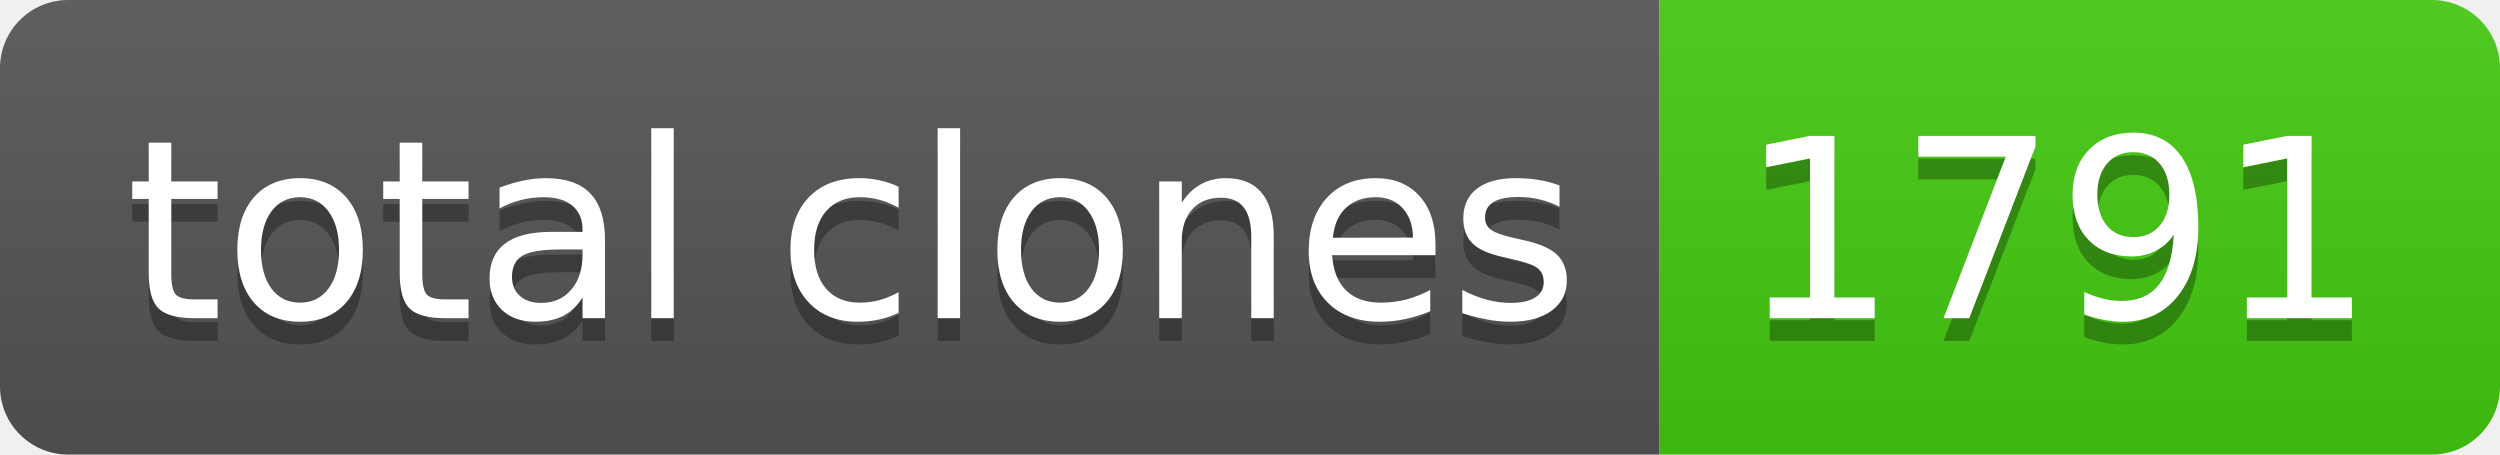
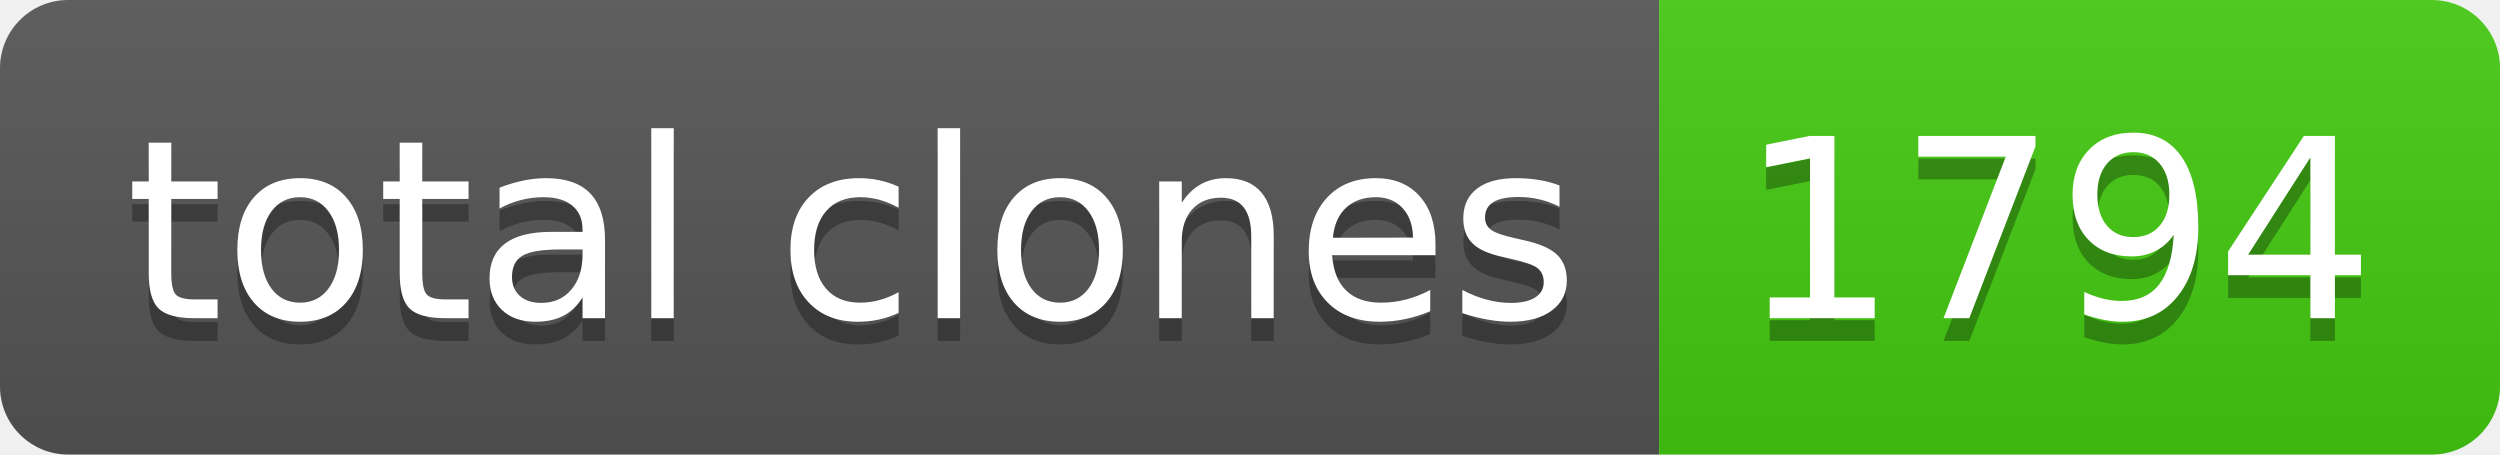
- <svg xmlns="http://www.w3.org/2000/svg" width="110" height="20" role="img" aria-label="total clones: 1791">
+ <svg xmlns="http://www.w3.org/2000/svg" width="110" height="20" role="img" aria-label="total clones: 1794">
  <linearGradient id="s" x2="0" y2="100%">
    <stop offset="0" stop-color="#bbb" stop-opacity=".1" />
    <stop offset="1" stop-opacity=".1" />
  </linearGradient>
  <clipPath id="r">
    <rect width="110" height="20" rx="3" fill="#fff" />
  </clipPath>
  <g clip-path="url(#r)">
    <rect width="73" height="20" fill="#555" />
    <rect x="73" width="37" height="20" fill="#4c1" />
    <rect width="110" height="20" fill="url(#s)" />
  </g>
  <g fill="#fff" text-anchor="middle" font-family="Verdana,Geneva,DejaVu Sans,sans-serif" text-rendering="geometricPrecision" font-size="110">
    <text aria-hidden="true" x="375" y="150" fill="#010101" fill-opacity=".3" transform="scale(.1)" textLength="630">total clones</text>
    <text x="375" y="140" transform="scale(.1)" fill="#fff" textLength="630">total clones</text>
-     <text aria-hidden="true" x="905" y="150" fill="#010101" fill-opacity=".3" transform="scale(.1)" textLength="270">1791</text>
-     <text x="905" y="140" transform="scale(.1)" fill="#fff" textLength="270">1791</text>
+     <text aria-hidden="true" x="905" y="150" fill="#010101" fill-opacity=".3" transform="scale(.1)" textLength="270">1794</text>
+     <text x="905" y="140" transform="scale(.1)" fill="#fff" textLength="270">1794</text>
  </g>
</svg>
